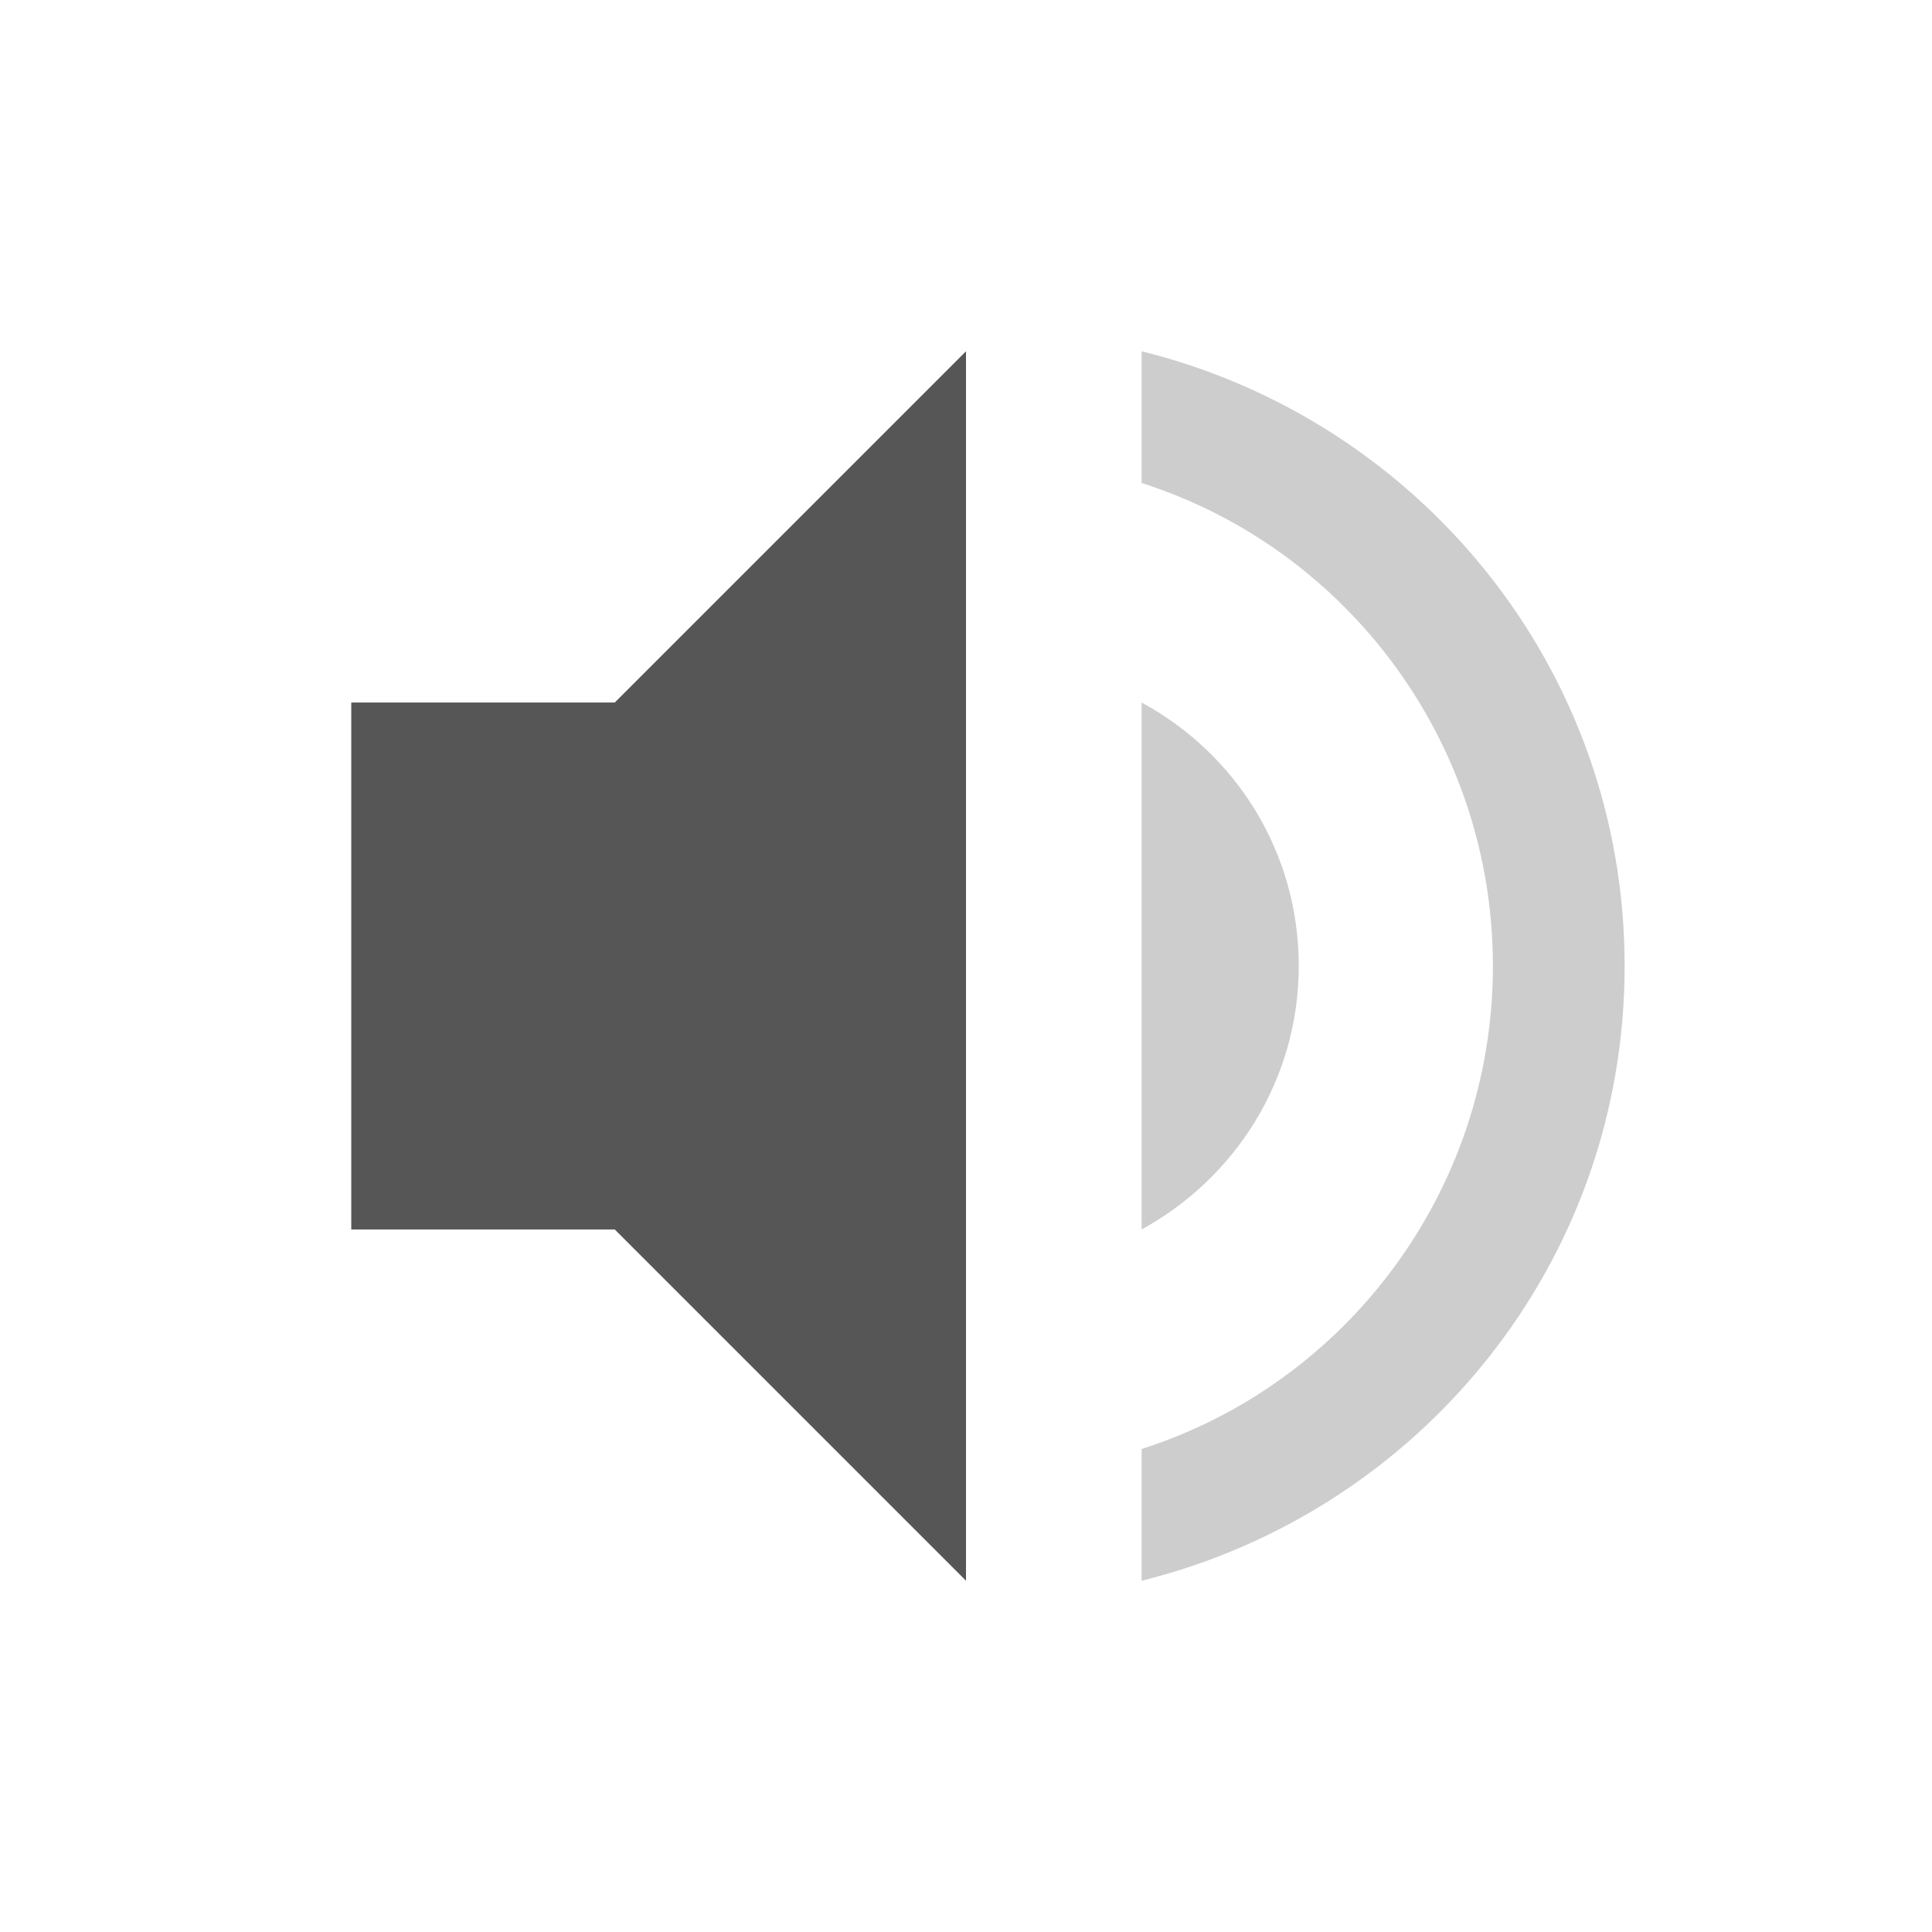
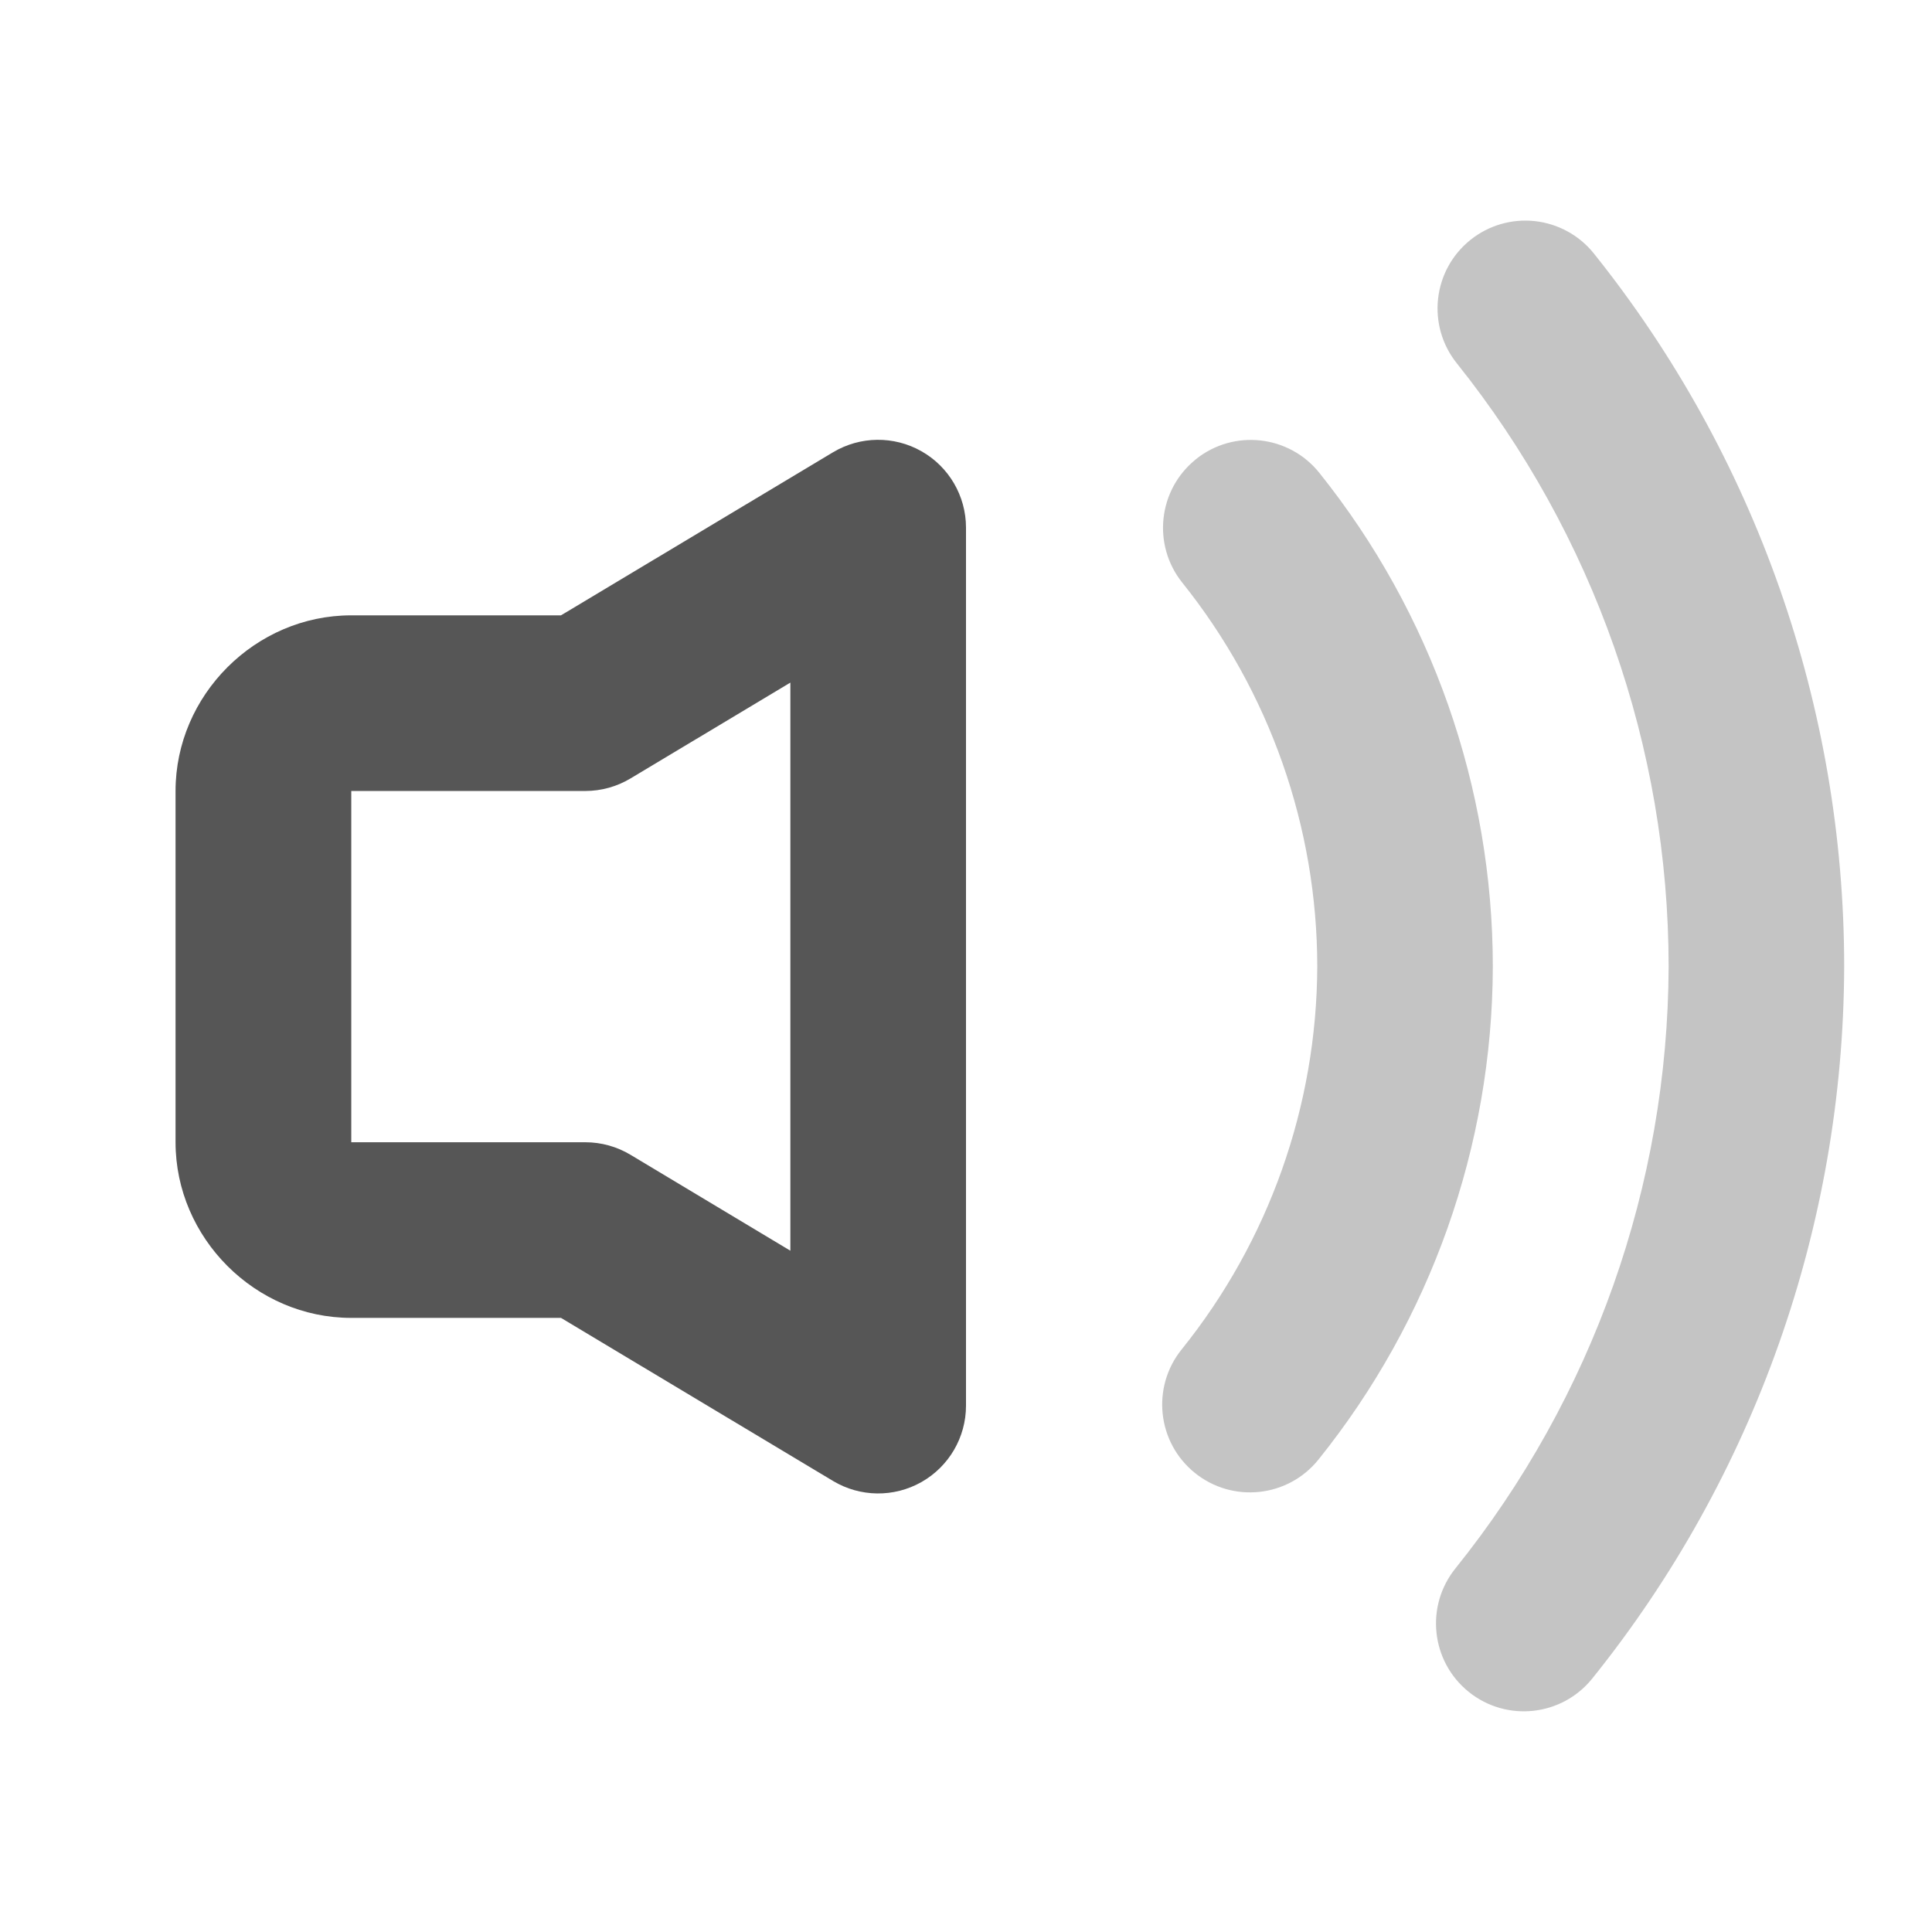
<svg xmlns="http://www.w3.org/2000/svg" width="22" height="22" version="1.1">
  <defs>
-     <style id="current-color-scheme" type="text/css">
-    .ColorScheme-Text { color:#565656; } .ColorScheme-Highlight { color:#5294e2; }
-   </style>
+     <style id="current-color-scheme" type="text/css">.ColorScheme-Text { color:#565656; } .ColorScheme-Highlight { color:#4285f4; }</style>
  </defs>
-   <g transform="matrix(1,0,0,1,3,3)">
-     <path class="ColorScheme-Text" d="M 8,1 4,5 H 1 V 11 H 4 L 8,15 Z" style="fill:currentColor" />
-     <path class="ColorScheme-Text" d="M 10,1 V 2.5 C 12.32,3.24 14,5.43 14,8 14,10.57 12.32,12.76 10,13.5 V 15 C 13.15,14.22 15.5,11.4 15.5,8 15.5,4.6 13.15,1.78 10,1 Z M 10,5 V 11 C 11.06,10.42 11.789,9.3 11.789,8 11.789,6.7 11.07,5.58 10,5 Z" style="opacity:0.3;fill:currentColor" />
-   </g>
+   <path class="ColorScheme-Text" d="m10.492 5.138a1 1 0 0 0-1.006 0.012l-3.098 1.857h-2.389c-1.091 0-2 0.909-2 2v4c0 1.091 0.909 2 2 2h2.389l3.098 1.857a1 1 0 0 0 1.514-0.857v-10a1 1 0 0 0-0.508-0.869zm-1.492 2.635v6.469l-1.82-1.092a1 1 0 0 0-0.514-0.143h-2.666v-4h2.666a1 1 0 0 0 0.514-0.143z" fill="currentColor" />
+   <path class="ColorScheme-Text" d="m13.619 5.229a1 1 0 0 0-0.156 1.406c0.994 1.241 1.536 2.782 1.537 4.371-0.006 1.587-0.55 3.125-1.545 4.361a1 1 0 0 0 0.152 1.406 1 1 0 0 0 1.406-0.152c1.279-1.591 1.98-3.57 1.986-5.611a1 1 0 0 0 0-2e-3 1 1 0 0 0 0-2e-3c-0.001-2.043-0.697-4.026-1.975-5.621a1 1 0 0 0-1.406-0.156z" fill="currentColor" opacity=".35" />
+   <path class="ColorScheme-Text" d="m17.479 2.518a1 1 0 0 0-0.734 0.213 1 1 0 0 0-0.156 1.406c1.56 1.95 2.411 4.372 2.412 6.869-0.009 2.494-0.865 4.91-2.428 6.854a1 1 0 0 0 0.152 1.406 1 1 0 0 0 1.406-0.152c1.848-2.298 2.859-5.155 2.869-8.104a1 1 0 0 0 0-2e-3 1 1 0 0 0 0-2e-3c-9.36e-4 -2.951-1.006-5.815-2.85-8.119a1 1 0 0 0-0.672-0.369z" fill="currentColor" opacity=".35" />
</svg>
